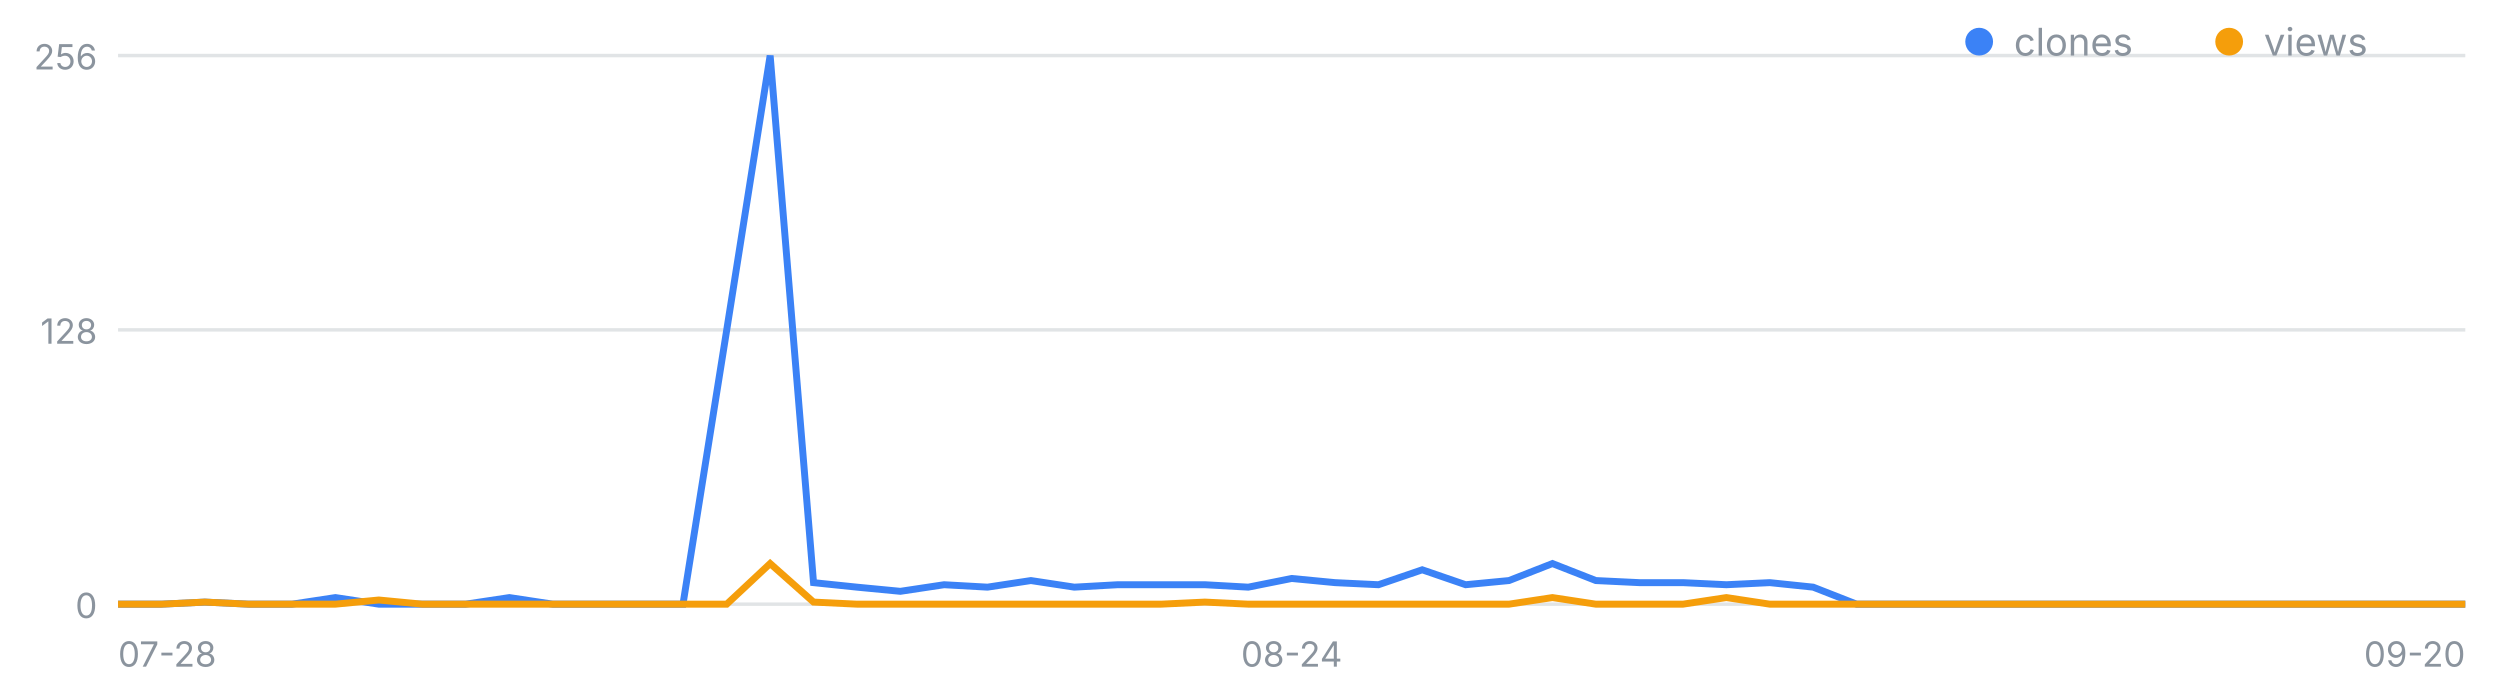
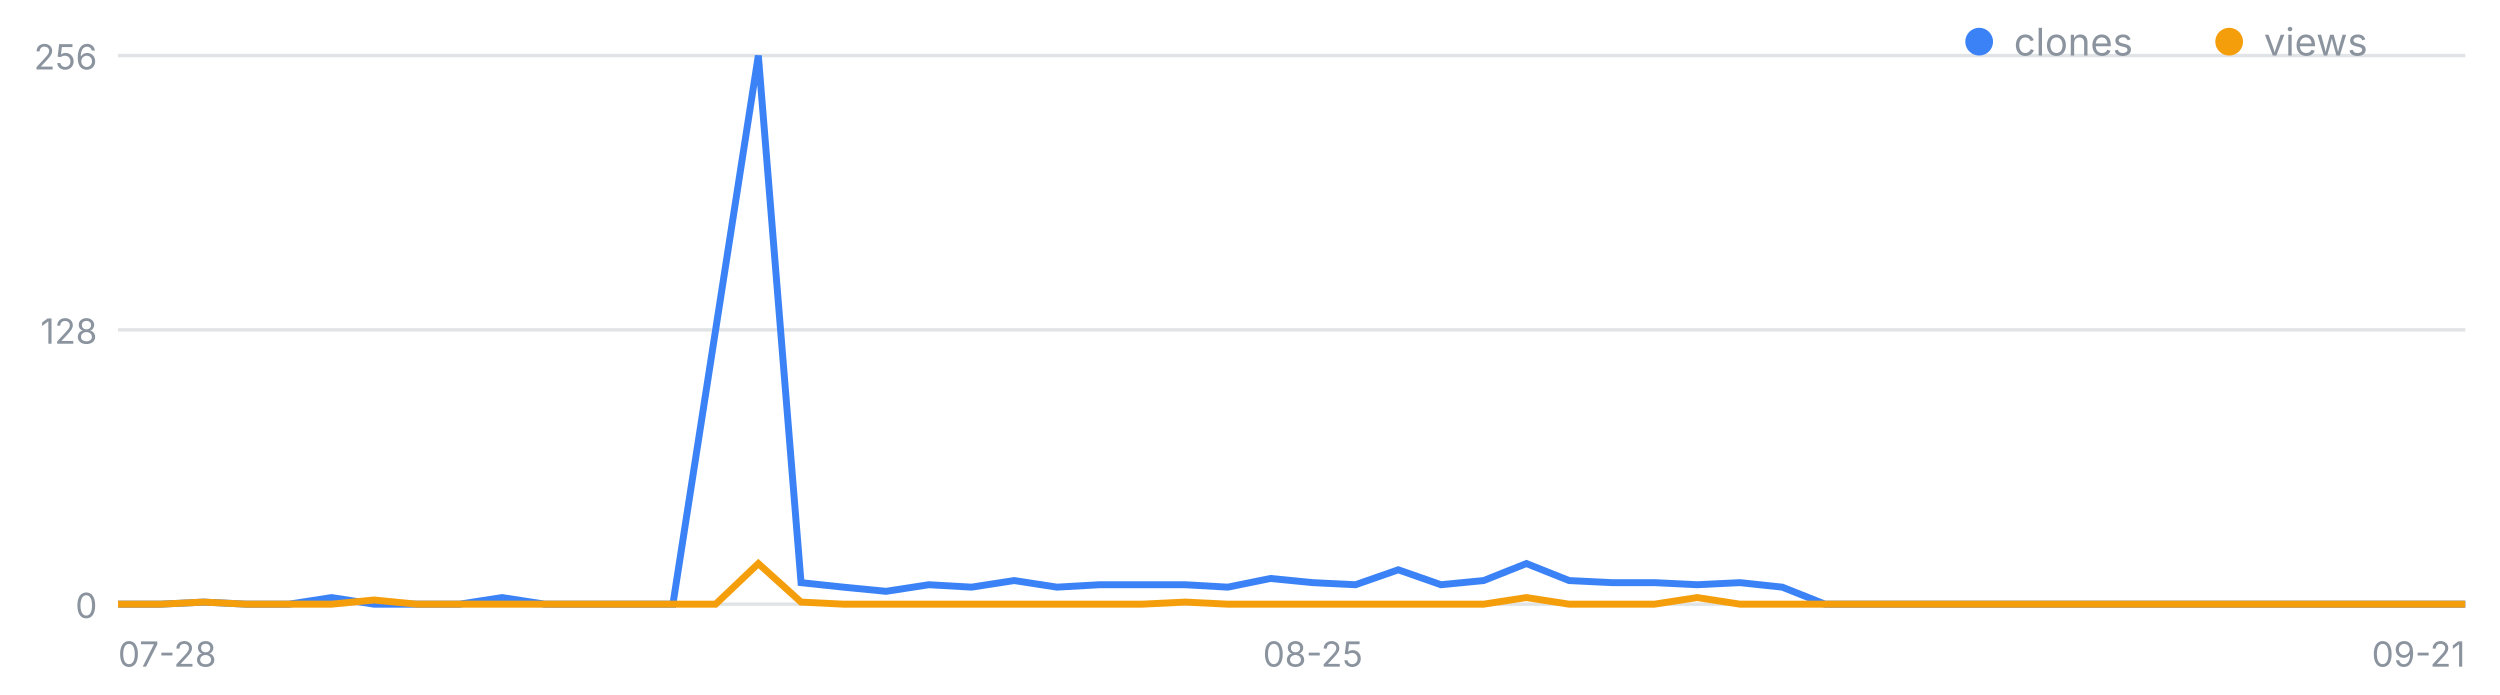
<svg xmlns="http://www.w3.org/2000/svg" width="720" height="200" viewBox="0 0 720 200" font-family="-apple-system,Segoe UI,sans-serif" role="img" aria-label="일별 클론·조회 추이">
  <line x1="34" y1="174.0" x2="710" y2="174.0" stroke="#8b949e" stroke-opacity=".25" />
  <text x="28" y="178.0" font-size="10" fill="#8b949e" text-anchor="end">0</text>
  <line x1="34" y1="95.0" x2="710" y2="95.0" stroke="#8b949e" stroke-opacity=".25" />
  <text x="28" y="99.0" font-size="10" fill="#8b949e" text-anchor="end">128</text>
  <line x1="34" y1="16.0" x2="710" y2="16.0" stroke="#8b949e" stroke-opacity=".25" />
  <text x="28" y="20.0" font-size="10" fill="#8b949e" text-anchor="end">256</text>
  <text x="34.0" y="192" font-size="10" fill="#8b949e" text-anchor="start">07-28</text>
-   <text x="372.0" y="192" font-size="10" fill="#8b949e" text-anchor="middle">08-24</text>
-   <text x="710.0" y="192" font-size="10" fill="#8b949e" text-anchor="end">09-20</text>
-   <polyline fill="none" stroke="#3b82f6" stroke-width="2" points="34.0,174.0 46.5,174.0 59.0,173.4 71.6,174.0 84.1,174.0 96.6,172.1 109.1,174.0 121.6,174.0 134.1,174.0 146.7,172.1 159.2,174.0 171.7,174.0 184.2,174.0 196.7,174.0 209.3,95.0 221.8,16.0 234.3,167.8 246.8,169.1 259.3,170.3 271.9,168.4 284.4,169.1 296.9,167.2 309.4,169.1 321.9,168.4 334.4,168.4 347.0,168.4 359.5,169.1 372.0,166.6 384.5,167.8 397.0,168.4 409.6,164.1 422.1,168.4 434.6,167.2 447.1,162.3 459.6,167.2 472.1,167.8 484.7,167.8 497.2,168.4 509.7,167.8 522.2,169.1 534.7,174.0 547.3,174.0 559.8,174.0 572.3,174.0 584.8,174.0 597.3,174.0 609.9,174.0 622.4,174.0 634.9,174.0 647.4,174.0 659.9,174.0 672.4,174.0 685.0,174.0 697.5,174.0 710.0,174.0" />
-   <polyline fill="none" stroke="#f59e0b" stroke-width="2" points="34.0,174.0 46.5,174.0 59.0,173.4 71.6,174.0 84.1,174.0 96.6,174.0 109.1,172.8 121.6,174.0 134.1,174.0 146.7,174.0 159.2,174.0 171.7,174.0 184.2,174.0 196.7,174.0 209.3,174.0 221.8,162.3 234.3,173.4 246.8,174.0 259.3,174.0 271.9,174.0 284.4,174.0 296.9,174.0 309.4,174.0 321.9,174.0 334.4,174.0 347.0,173.4 359.5,174.0 372.0,174.0 384.5,174.0 397.0,174.0 409.6,174.0 422.1,174.0 434.6,174.0 447.1,172.1 459.6,174.0 472.1,174.0 484.7,174.0 497.2,172.1 509.7,174.0 522.2,174.0 534.7,174.0 547.3,174.0 559.8,174.0 572.3,174.0 584.8,174.0 597.3,174.0 609.9,174.0 622.4,174.0 634.9,174.0 647.4,174.0 659.9,174.0 672.4,174.0 685.0,174.0 697.5,174.0 710.0,174.0" />
+   <text x="378.1" y="192" font-size="10" fill="#8b949e" text-anchor="middle">08-25</text>
+   <text x="710.0" y="192" font-size="10" fill="#8b949e" text-anchor="end">09-21</text>
+   <polyline fill="none" stroke="#3b82f6" stroke-width="2" points="34.0,174.0 46.3,174.0 58.6,173.4 70.9,174.0 83.2,174.0 95.5,172.1 107.7,174.0 120.0,174.0 132.3,174.0 144.6,172.1 156.9,174.0 169.2,174.0 181.5,174.0 193.8,174.0 206.1,95.0 218.4,16.0 230.7,167.8 242.9,169.1 255.2,170.3 267.5,168.4 279.8,169.1 292.1,167.2 304.4,169.1 316.7,168.4 329.0,168.4 341.3,168.4 353.6,169.1 365.9,166.6 378.1,167.8 390.4,168.4 402.7,164.1 415.0,168.4 427.3,167.2 439.6,162.3 451.9,167.2 464.2,167.8 476.5,167.8 488.8,168.4 501.1,167.8 513.3,169.1 525.6,174.0 537.9,174.0 550.2,174.0 562.5,174.0 574.8,174.0 587.1,174.0 599.4,174.0 611.7,174.0 624.0,174.0 636.3,174.0 648.5,174.0 660.8,174.0 673.1,174.0 685.4,174.0 697.7,174.0 710.0,174.0" />
+   <polyline fill="none" stroke="#f59e0b" stroke-width="2" points="34.0,174.0 46.3,174.0 58.6,173.4 70.9,174.0 83.2,174.0 95.5,174.0 107.7,172.8 120.0,174.0 132.3,174.0 144.6,174.0 156.9,174.0 169.2,174.0 181.5,174.0 193.8,174.0 206.1,174.0 218.4,162.3 230.7,173.4 242.9,174.0 255.2,174.0 267.5,174.0 279.8,174.0 292.1,174.0 304.4,174.0 316.7,174.0 329.0,174.0 341.3,173.4 353.6,174.0 365.9,174.0 378.1,174.0 390.4,174.0 402.7,174.0 415.0,174.0 427.3,174.0 439.6,172.1 451.9,174.0 464.2,174.0 476.5,174.0 488.8,172.1 501.1,174.0 513.3,174.0 525.6,174.0 537.9,174.0 550.2,174.0 562.5,174.0 574.8,174.0 587.1,174.0 599.4,174.0 611.7,174.0 624.0,174.0 636.3,174.0 648.5,174.0 660.8,174.0 673.1,174.0 685.4,174.0 697.7,174.0 710.0,174.0" />
  <circle cx="570" cy="12" r="4" fill="#3b82f6" />
  <text x="580" y="16" font-size="11" fill="#8b949e">clones</text>
  <circle cx="642" cy="12" r="4" fill="#f59e0b" />
  <text x="652" y="16" font-size="11" fill="#8b949e">views</text>
</svg>
